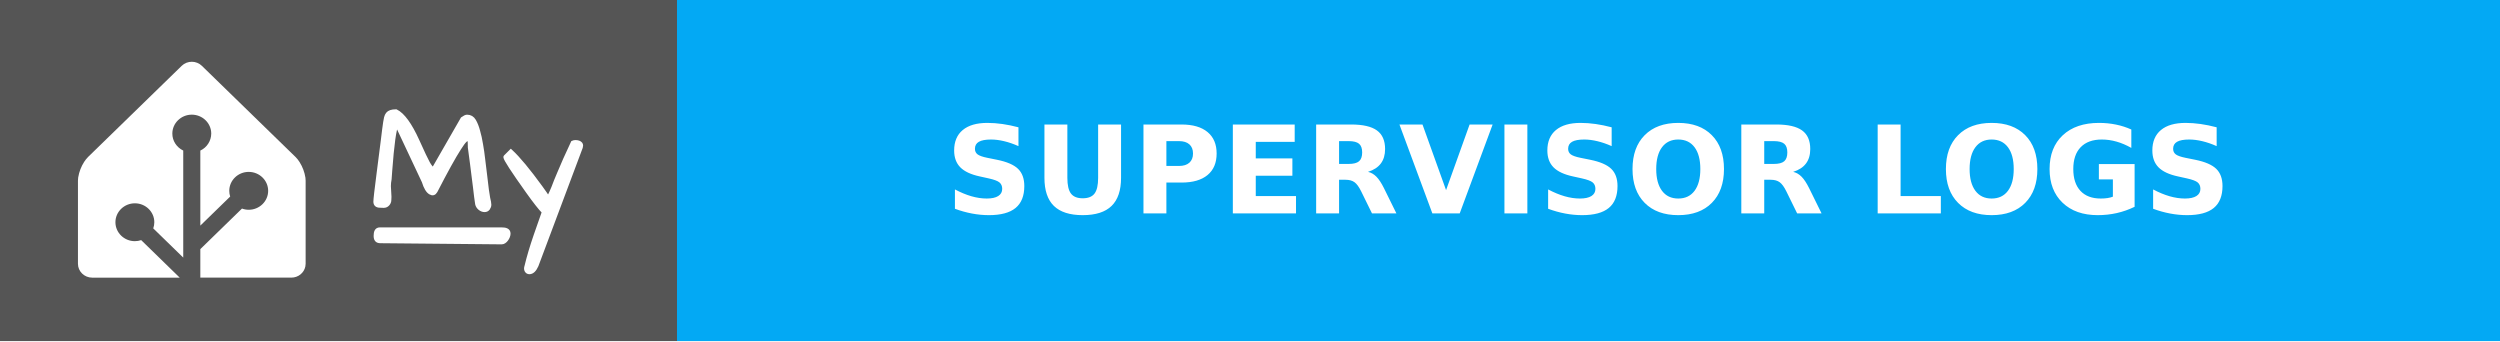
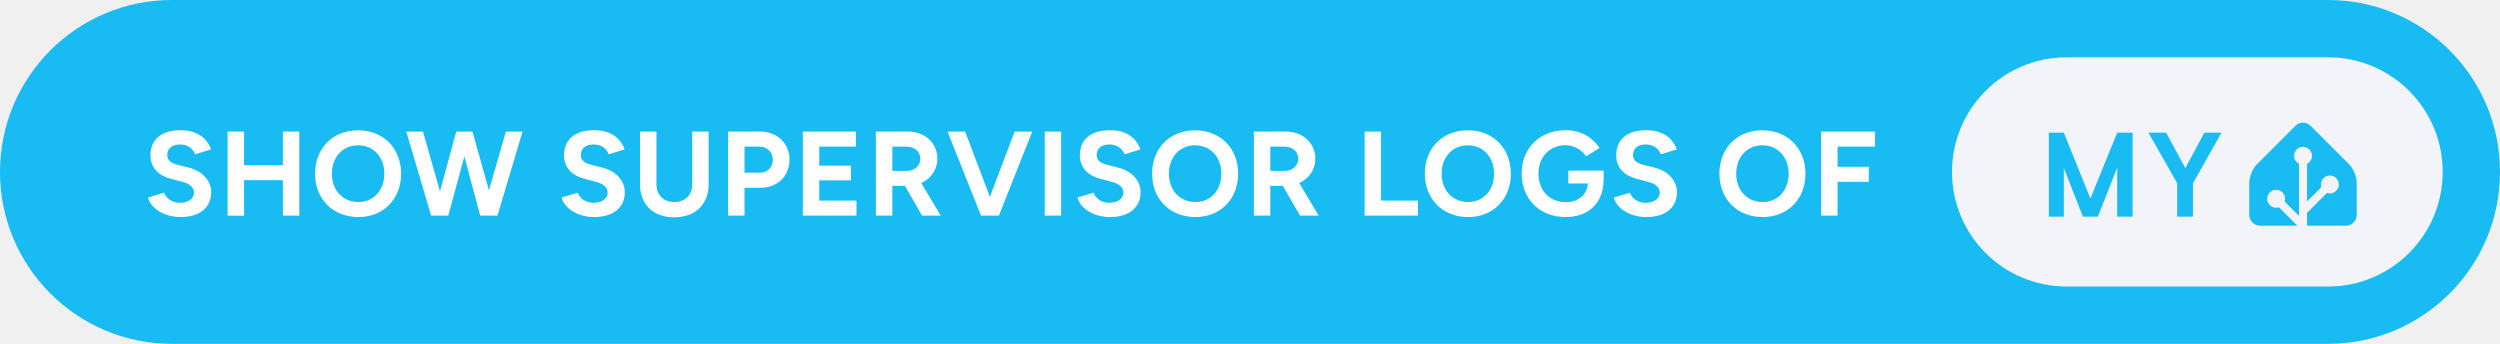
- <svg xmlns="http://www.w3.org/2000/svg" width="205" height="28" aria-label="MY: SUPERVISOR LOGS" style="border-radius:4px">
-   <g shape-rendering="crispEdges">
-     <path fill="#555" d="M0 0h55.5v28H0z" />
-     <path fill="#03a9f4" d="M55.5 0H205v28H55.5z" />
-   </g>
-   <g fill="#fff" font-family="Verdana,Geneva,DejaVu Sans,sans-serif" font-size="100" text-anchor="middle" text-rendering="geometricPrecision">
-     <path d="M15.727 5.065c-.3 0-.598.11-.825.331l-7.685 7.48a2.555 2.555 0 0 0-.32.402 3.666 3.476 0 0 0-.48 1.246c-.002.016-.007.032-.008.047a1.863 1.863 0 0 0-.017.245v6.815c0 .624.525 1.136 1.167 1.136h7.178l-3.16-3.077a1.546 1.466 0 0 1-.517.086c-.88 0-1.595-.697-1.595-1.553 0-.855.716-1.552 1.595-1.552s1.594.697 1.594 1.552a1.5 1.5 0 0 1-.088.504l2.46 2.395v-8.775a1.642 1.557 0 0 1-.894-1.393c0-.855.716-1.552 1.595-1.552s1.595.697 1.595 1.552a1.55 1.55 0 0 1-.895 1.393V18.5l2.447-2.382a1.68 1.592 0 0 1-.074-.47c0-.856.715-1.553 1.594-1.553.88 0 1.595.697 1.595 1.553s-.716 1.553-1.595 1.553a1.61 1.61 0 0 1-.551-.099l-3.416 3.326v2.337h7.468c.562 0 1.034-.39 1.143-.907.015-.074.024-.15.024-.228v-6.815a2.031 1.926 0 0 0-.017-.244 3.646 3.457 0 0 0-.488-1.293 2.783 2.639 0 0 0-.155-.218 2.04 1.934 0 0 0-.166-.184l-7.685-7.48a1.148 1.088 0 0 0-.824-.332z" />
-     <g style="stroke-width:.3;stroke:#fff">
-       <path d="m31.903 15.27.048.872q0 .072-.012.263 0 .191-.143.347-.132.143-.335.143-.192 0-.3-.012-.394 0-.394-.347 0-.287.263-2.307.263-2.032.335-2.618l.12-.98q.06-.407.083-.598.024-.192.072-.383.048-.191.144-.31.179-.228.693-.228.86.43 1.77 2.44.645 1.434.86 1.816.215.383.419.526l2.39-4.16q.252-.18.383-.18.383 0 .586.347.203.347.335.85.143.49.239 1.087.107.598.18 1.255.083.646.155 1.268.167 1.494.25 1.876.096.383.096.55 0 .156-.107.311-.108.144-.3.144-.19 0-.382-.144-.191-.155-.239-.37-.036-.227-.084-.586-.035-.359-.095-.801-.06-.454-.12-.945-.06-.502-.12-.956l-.107-.801-.072-.538q0-.24-.012-.442-.012-.204-.095-.251-.084-.048-.263.12-.168.155-.478.645-.67 1.04-1.937 3.503-.168.298-.443.131-.322-.18-.55-.92l-2.2-4.675q-.286.574-.525 3.802-.036.394-.048.67-.06.298-.06.585zM44.007 21.773q-.251.562-.598.562-.168 0-.251-.156-.072-.143 0-.346.263-1.112.753-2.535.502-1.423.67-1.913-.419-.418-1.316-1.674-1.84-2.582-1.84-2.833 0-.012.011-.024l.455-.454q.944.873 2.462 2.965.383.526.61.884.251-.502.395-.86l.227-.586.25-.598q.407-.992 1.125-2.522.107-.048.227-.048.299 0 .43.155.048.06.048.144 0 .071-.024.143zM31.14 18.797h10.006c.28 0 .57.055.57.357s-.29.735-.57.733l-9.962-.094c-.28-.003-.396-.15-.396-.451 0-.302.073-.545.353-.545z" />
-     </g>
-     <text x="1302.5" y="175" font-weight="bold" textLength="1255" transform="scale(.1)">SUPERVISOR LOGS</text>
+ <svg xmlns="http://www.w3.org/2000/svg" width="349" height="48" aria-label="Show Supervisor logs of My Home Assistant" style="border-radius:24px" viewBox="0 0 698 96">
+   <rect width="698" height="96" fill="#18BCF2" rx="48" />
+   <path fill="#fff" d="M50.42 60.6c5.46 0 8.54-2.75 8.54-6.93 0-3.12-2.31-5.9-6.36-6.9L49.51 46c-1.74-.44-2.81-1.24-2.81-2.72 0-1.84 1.34-2.95 3.58-2.95 2.18 0 3.66 1.24 4.19 2.75l4.46-1.37c-1.24-3.29-4.02-5.36-8.51-5.36-5.36 0-8.41 2.61-8.41 7.03 0 3.49 2.35 5.7 5.8 6.57l3.04.8c2.08.51 3.32 1.54 3.32 3.02 0 1.71-1.64 2.88-4.02 2.85-2.24-.04-3.75-1.28-4.32-2.82l-4.49 1.34c.67 2.88 4.32 5.46 9.08 5.46Zm13.13-.4 4.59.03v-9.91h10.85v9.88h4.59V36.75h-4.59v9.35H68.14v-9.35l-4.59-.03Zm36.52.4c6.96 0 11.92-5.02 11.92-12.09 0-7.1-4.96-12.13-12.02-12.13-7.04 0-12 4.99-12 12.13 0 7.07 4.99 12.09 12.1 12.09Zm0-4.19c-4.36 0-7.41-3.28-7.41-7.9 0-4.66 3.02-7.94 7.31-7.94 4.32 0 7.33 3.28 7.33 7.94 0 4.62-2.98 7.9-7.23 7.9Zm20.3 3.79h4.79l4.49-16.52 4.42 16.52h4.82l7-23.45h-4.65l-4.73 16.41-4.59-16.41h-4.55l-4.52 16.68-4.76-16.68h-4.66Zm45.52.4c5.46 0 8.55-2.75 8.55-6.93 0-3.12-2.32-5.9-6.37-6.9l-3.08-.77c-1.74-.44-2.82-1.24-2.82-2.72 0-1.84 1.34-2.95 3.59-2.95 2.18 0 3.65 1.24 4.19 2.75l4.45-1.37c-1.24-3.29-4.02-5.36-8.51-5.36-5.36 0-8.41 2.61-8.41 7.03 0 3.49 2.35 5.7 5.8 6.57l3.05.8c2.08.51 3.32 1.54 3.32 3.02 0 1.71-1.65 2.88-4.02 2.85-2.25-.04-3.76-1.28-4.33-2.82l-4.49 1.34c.67 2.88 4.33 5.46 9.08 5.46Zm12.8-9.14c0 5.62 3.69 9.21 9.51 9.21 5.9 0 9.65-3.59 9.65-9.21V36.75h-4.59v14.71c0 3.01-1.97 4.95-4.99 4.95-3.01 0-4.99-1.94-4.99-4.95V36.75h-4.59Zm24.59 8.74h4.59v-7.77h4.49c4.72 0 8.07-3.29 8.07-7.87 0-4.59-3.48-7.88-8.44-7.84l-4.66.03h-4.05Zm8.61-19.26c2.28-.04 3.88 1.47 3.88 3.62 0 2.14-1.47 3.65-3.51 3.65h-4.39v-7.27Zm12.26 19.26h14.97v-4.19h-10.38v-5.66h8.84v-4.09h-8.84v-5.32h10.25v-4.19h-14.84Zm20.4 0h4.59v-8.31h3.52l4.79 8.31h5.19l-5.43-9.11c2.72-1.21 4.49-3.69 4.49-6.77 0-4.45-3.48-7.64-8.44-7.6l-4.66.03h-4.05Zm8.51-19.26c2.28 0 3.89 1.37 3.89 3.38 0 1.98-1.61 3.38-3.66 3.38h-4.15v-6.76ZM273.9 60.2h4.99l9.31-23.45h-4.92l-6.9 18.22-6.91-18.22h-4.92Zm17.79 0h4.58V36.75h-4.58Zm18.22.4c5.46 0 8.54-2.75 8.54-6.93 0-3.12-2.31-5.9-6.36-6.9l-3.08-.77c-1.75-.44-2.82-1.24-2.82-2.72 0-1.84 1.34-2.95 3.59-2.95 2.17 0 3.65 1.24 4.18 2.75l4.46-1.37c-1.24-3.29-4.02-5.36-8.51-5.36-5.36 0-8.41 2.61-8.41 7.03 0 3.49 2.35 5.7 5.8 6.57l3.05.8c2.07.51 3.31 1.54 3.31 3.02 0 1.71-1.64 2.88-4.02 2.85-2.24-.04-3.75-1.28-4.32-2.82l-4.49 1.34c.67 2.88 4.32 5.46 9.08 5.46Zm23.85 0c6.97 0 11.93-5.02 11.93-12.09 0-7.1-4.96-12.13-12.03-12.13-7.03 0-11.99 4.99-11.99 12.13 0 7.07 4.99 12.09 12.09 12.09Zm0-4.19c-4.35 0-7.4-3.28-7.4-7.9 0-4.66 3.01-7.94 7.3-7.94 4.32 0 7.34 3.28 7.34 7.94 0 4.62-2.98 7.9-7.24 7.9Zm16.32 3.79h4.59v-8.31h3.51l4.79 8.31h5.2l-5.43-9.11c2.71-1.21 4.49-3.69 4.49-6.77 0-4.45-3.49-7.64-8.44-7.6l-4.66.03h-4.05Zm8.51-19.26c2.27 0 3.88 1.37 3.88 3.38 0 1.98-1.61 3.38-3.65 3.38h-4.15v-6.76ZM381 60.2h14.9v-4.19h-10.31V36.75H381Zm28.91.4c6.97 0 11.92-5.02 11.92-12.09 0-7.1-4.95-12.13-12.02-12.13-7.04 0-12 4.99-12 12.13 0 7.07 5 12.09 12.1 12.09Zm0-4.19c-4.36 0-7.41-3.28-7.41-7.9 0-4.66 3.02-7.94 7.31-7.94 4.32 0 7.33 3.28 7.33 7.94 0 4.62-2.98 7.9-7.23 7.9Zm27.2 4.19c6.13 0 10.45-3.65 10.62-10.12v-2.84h-9.85v3.58h5.46c-.2 3.15-2.71 5.23-6.13 5.23-4.62 0-7.67-3.32-7.67-7.98 0-4.65 3.15-7.93 7.57-7.93 2.21 0 4.56 1.27 5.73 3.11l3.75-2.34c-1.88-2.89-5.19-4.96-9.48-4.96-7.2 0-12.26 5.02-12.26 12.12 0 7.11 5.06 12.13 12.26 12.13Zm22.54 0c5.47 0 8.55-2.75 8.55-6.93 0-3.12-2.31-5.9-6.37-6.9l-3.08-.77c-1.74-.44-2.81-1.24-2.81-2.72 0-1.84 1.34-2.95 3.58-2.95 2.18 0 3.65 1.24 4.19 2.75l4.45-1.37c-1.24-3.29-4.02-5.36-8.51-5.36-5.36 0-8.4 2.61-8.4 7.03 0 3.49 2.34 5.7 5.79 6.57l3.05.8c2.08.51 3.32 1.54 3.32 3.02 0 1.71-1.64 2.88-4.02 2.85-2.25-.04-3.76-1.28-4.32-2.82l-4.49 1.34c.67 2.88 4.32 5.46 9.07 5.46Zm32.5 0c6.97 0 11.93-5.02 11.93-12.09 0-7.1-4.96-12.13-12.03-12.13-7.04 0-11.99 4.99-11.99 12.13 0 7.07 4.99 12.09 12.09 12.09Zm0-4.19c-4.36 0-7.4-3.28-7.4-7.9 0-4.66 3.01-7.94 7.3-7.94 4.32 0 7.34 3.28 7.34 7.94 0 4.62-2.99 7.9-7.24 7.9Zm16.31 3.79h4.59v-9.45h8.71v-4.18h-8.71v-5.63h10.46v-4.19h-15.05Z" />
+   <g style="transform:translate(201px,0)">
+     <rect width="137" height="64" x="344" y="16" fill="#F2F4F9" rx="32" />
+     <path fill="#18BCF2" d="M394.419 37.047V60.5h-4.297V46.797L384.716 60.5h-4.157l-5.343-13.594V60.5h-4.188V37.047h4.188l7.422 18.36 7.484-18.36h4.297Zm9.365 0 5.344 9.89 5.344-9.89h4.766l-7.969 14.14V60.5h-4.391v-9.313l-8.031-14.14h4.937ZM457 60c0 1.65-1.35 3-3 3h-24c-1.65 0-3-1.35-3-3v-9c0-1.65.95-3.95 2.12-5.12l10.76-10.76a3 3 0 0 1 4.24 0l10.76 10.76c1.17 1.17 2.12 3.47 2.12 5.12v9Z" />
+     <path fill="#F2F4F9" stroke="#F2F4F9" d="M442 45.5a2 2 0 1 0 0-4 2 2 0 0 0 0 4Z" />
+     <path fill="#F2F4F9" stroke="#F2F4F9" stroke-miterlimit="10" d="M449.5 53.5a2 2 0 1 0 0-4 2 2 0 0 0 0 4ZM434.5 57.5a2 2 0 1 0 0-4 2 2 0 0 0 0 4Z" />
+     <path fill="none" stroke="#F2F4F9" stroke-miterlimit="10" stroke-width="2.25" d="M442 43.48V63l-7.5-7.5M449.5 51.46l-7.41 7.41" />
  </g>
</svg>
